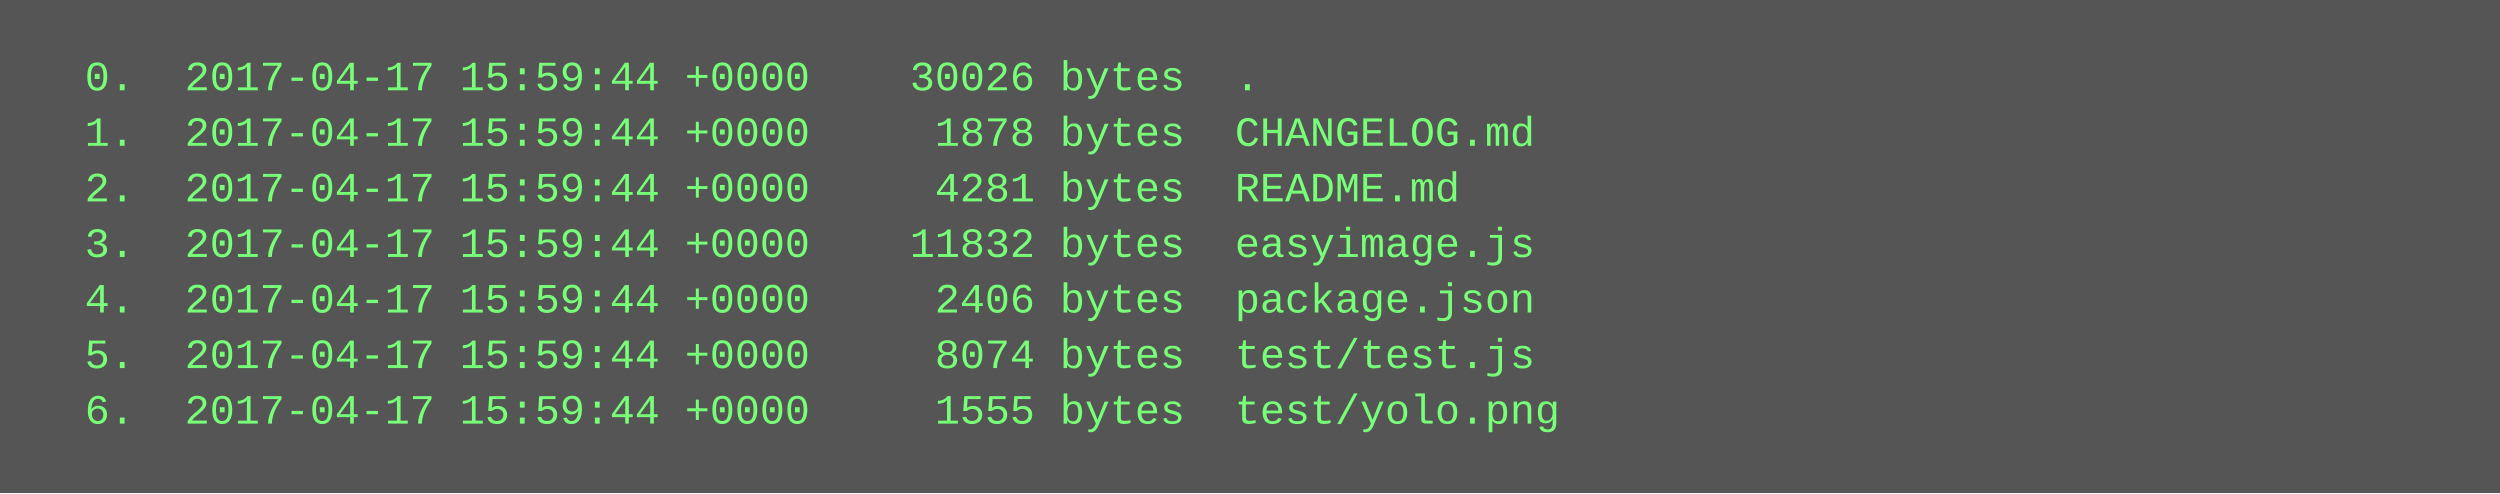
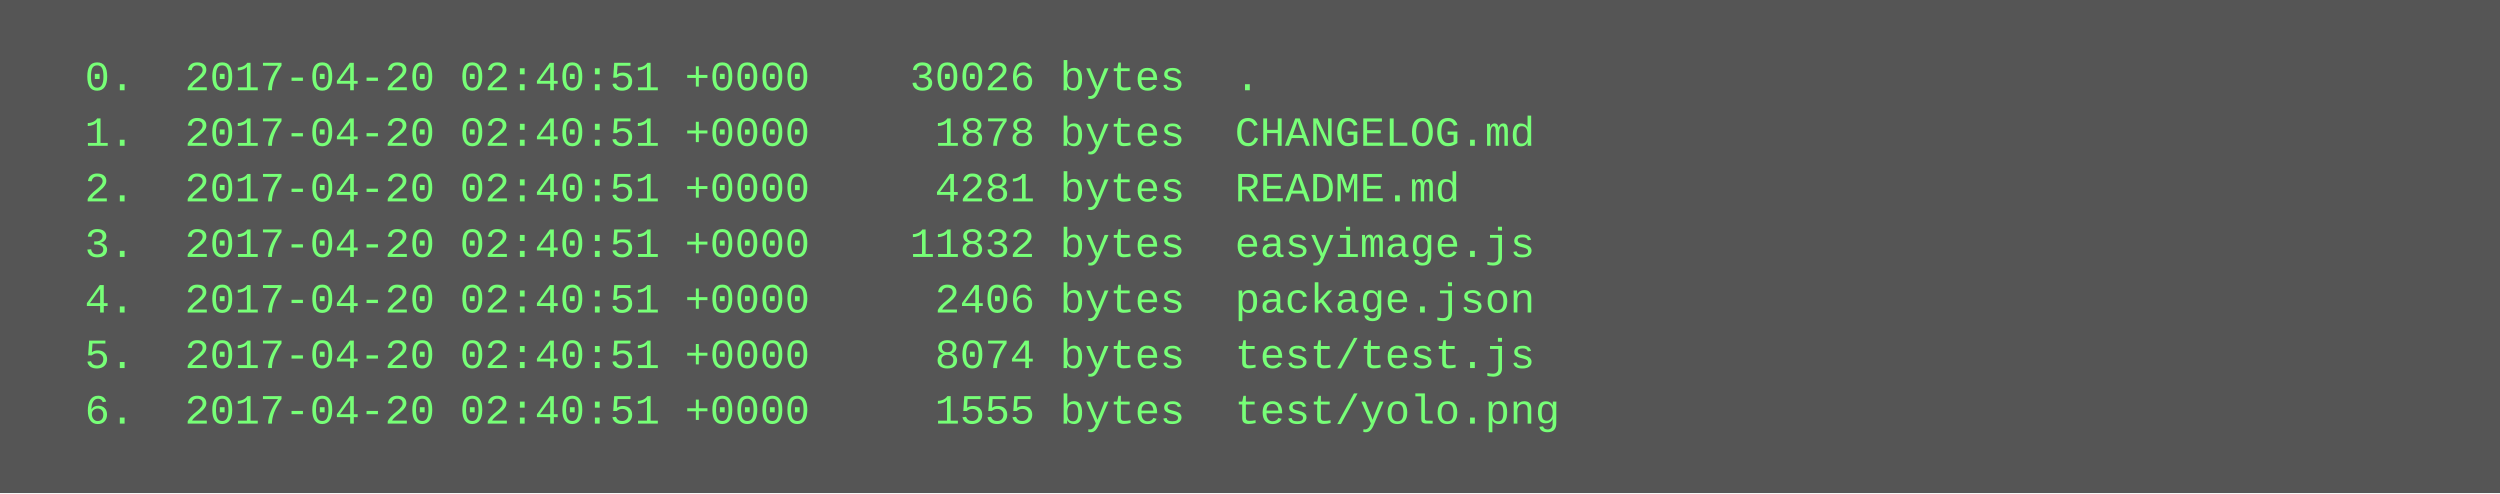
<svg xmlns="http://www.w3.org/2000/svg" height="142" width="720">
  <rect height="142" fill="#555" width="720" />
  <text fill="#7f7" font-family="Courier New" font-size="12" xml:space="preserve">
-     <tspan x="10" y="26">  0.  2017-04-17 15:59:44 +0000    30026 bytes  .</tspan>
-     <tspan x="10" y="42">  1.  2017-04-17 15:59:44 +0000     1878 bytes  CHANGELOG.md</tspan>
-     <tspan x="10" y="58">  2.  2017-04-17 15:59:44 +0000     4281 bytes  README.md</tspan>
-     <tspan x="10" y="74">  3.  2017-04-17 15:59:44 +0000    11832 bytes  easyimage.js</tspan>
-     <tspan x="10" y="90">  4.  2017-04-17 15:59:44 +0000     2406 bytes  package.json</tspan>
-     <tspan x="10" y="106">  5.  2017-04-17 15:59:44 +0000     8074 bytes  test/test.js</tspan>
-     <tspan x="10" y="122">  6.  2017-04-17 15:59:44 +0000     1555 bytes  test/yolo.png</tspan>
+     <tspan x="10" y="26">  0.  2017-04-20 02:40:51 +0000    30026 bytes  .</tspan>
+     <tspan x="10" y="42">  1.  2017-04-20 02:40:51 +0000     1878 bytes  CHANGELOG.md</tspan>
+     <tspan x="10" y="58">  2.  2017-04-20 02:40:51 +0000     4281 bytes  README.md</tspan>
+     <tspan x="10" y="74">  3.  2017-04-20 02:40:51 +0000    11832 bytes  easyimage.js</tspan>
+     <tspan x="10" y="90">  4.  2017-04-20 02:40:51 +0000     2406 bytes  package.json</tspan>
+     <tspan x="10" y="106">  5.  2017-04-20 02:40:51 +0000     8074 bytes  test/test.js</tspan>
+     <tspan x="10" y="122">  6.  2017-04-20 02:40:51 +0000     1555 bytes  test/yolo.png</tspan>
  </text>
</svg>
